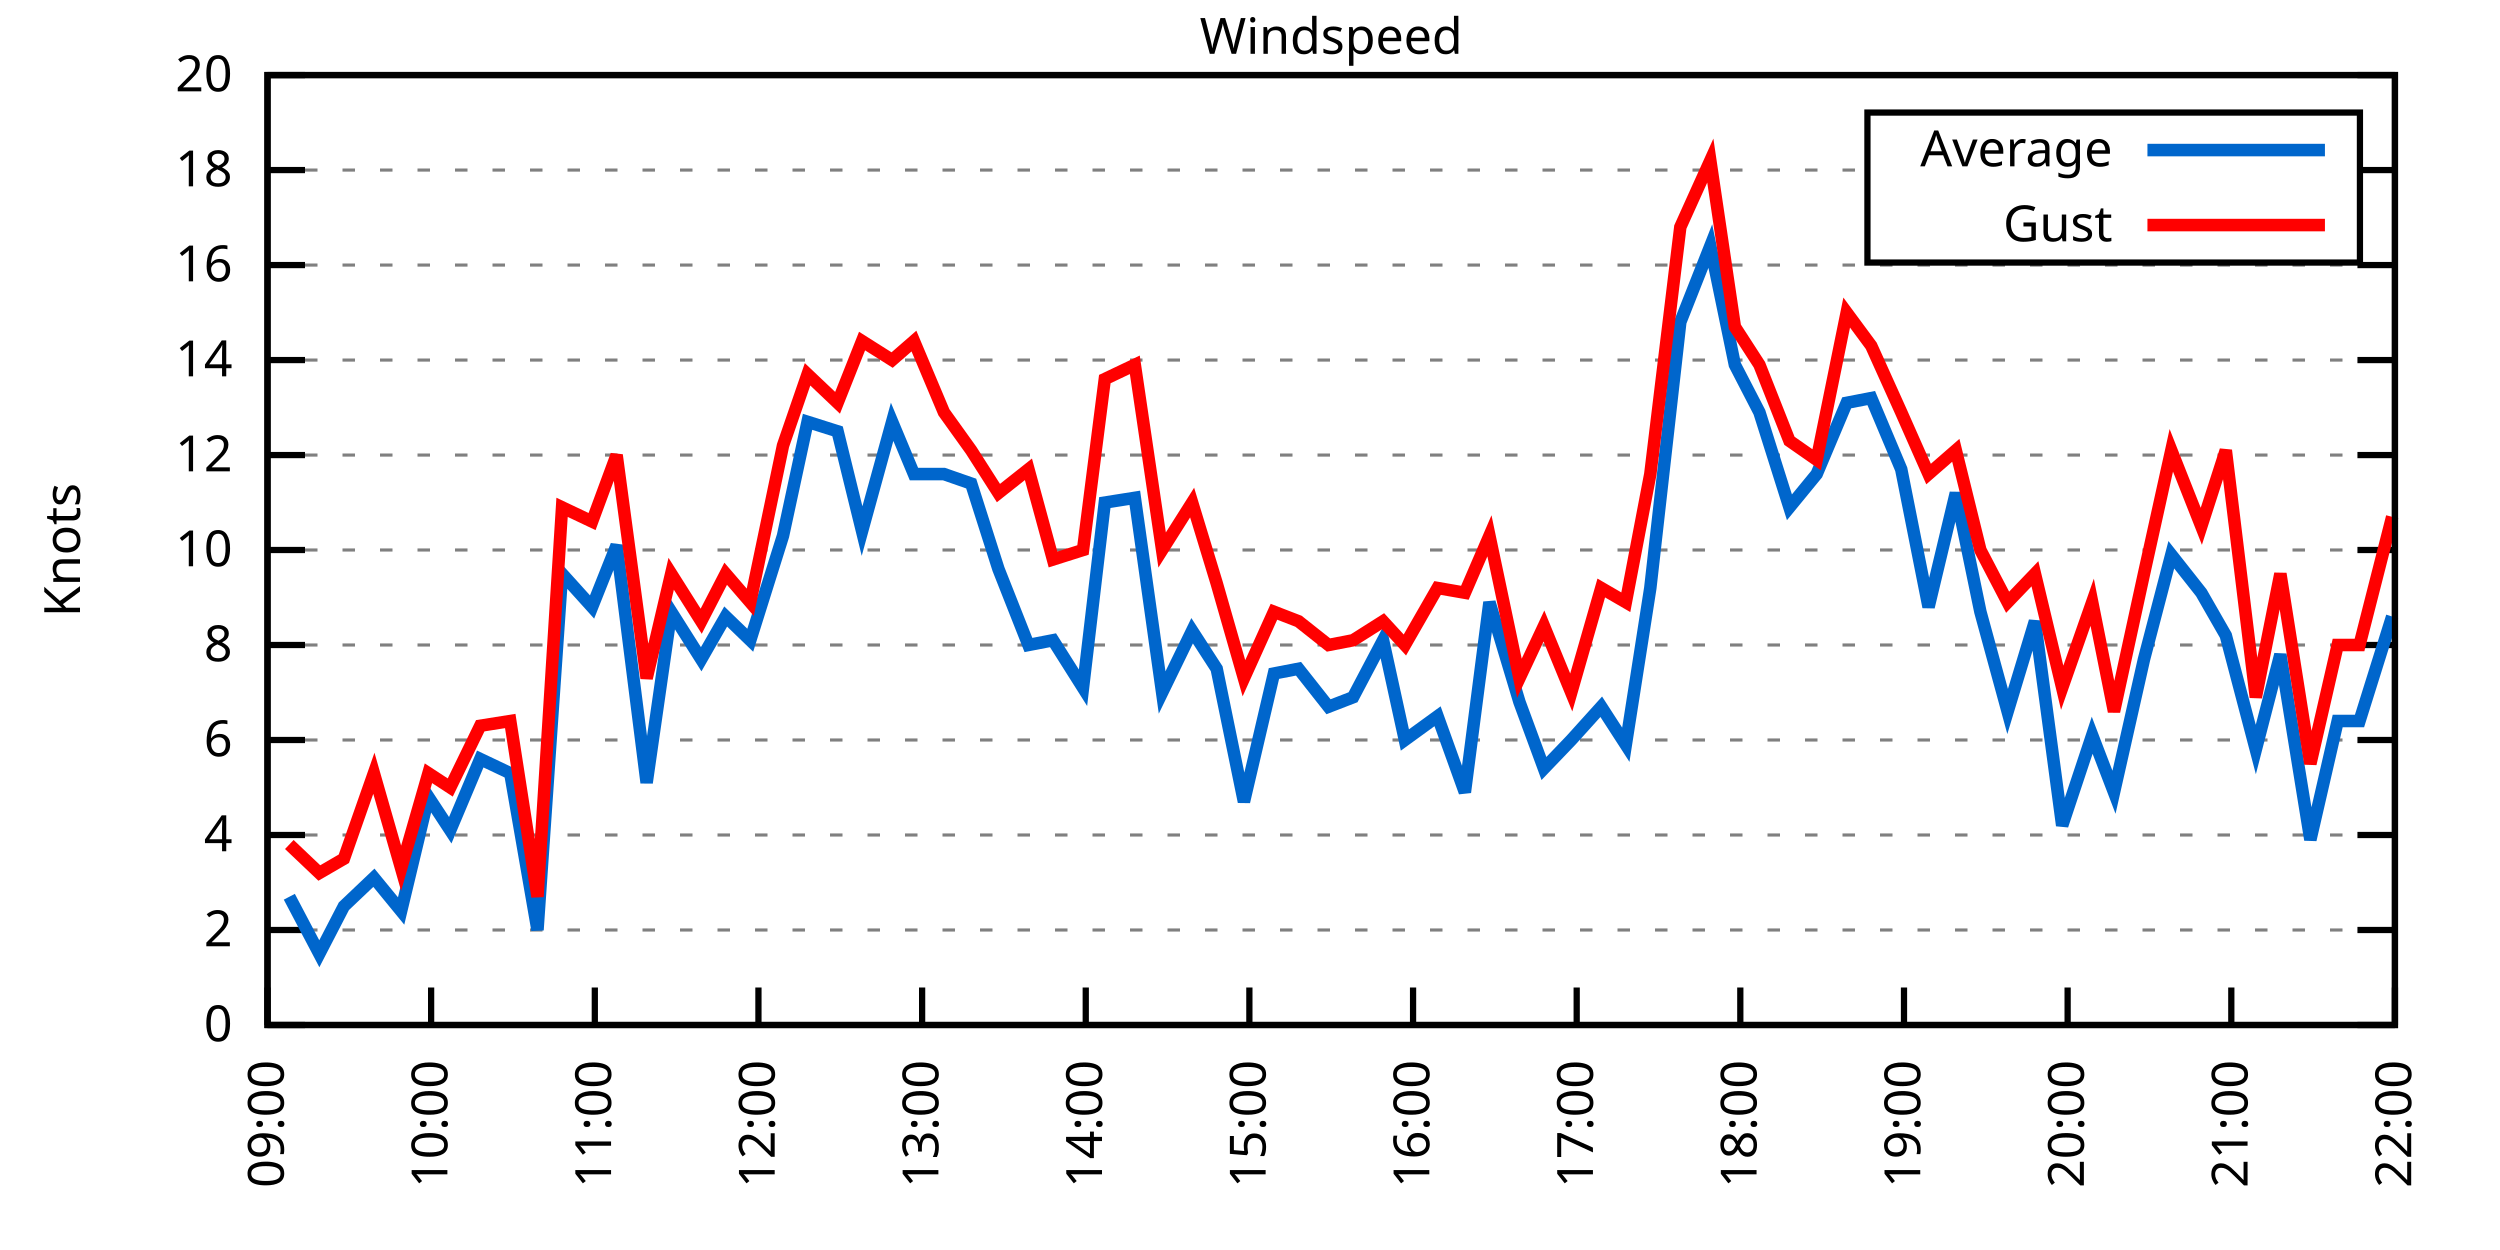
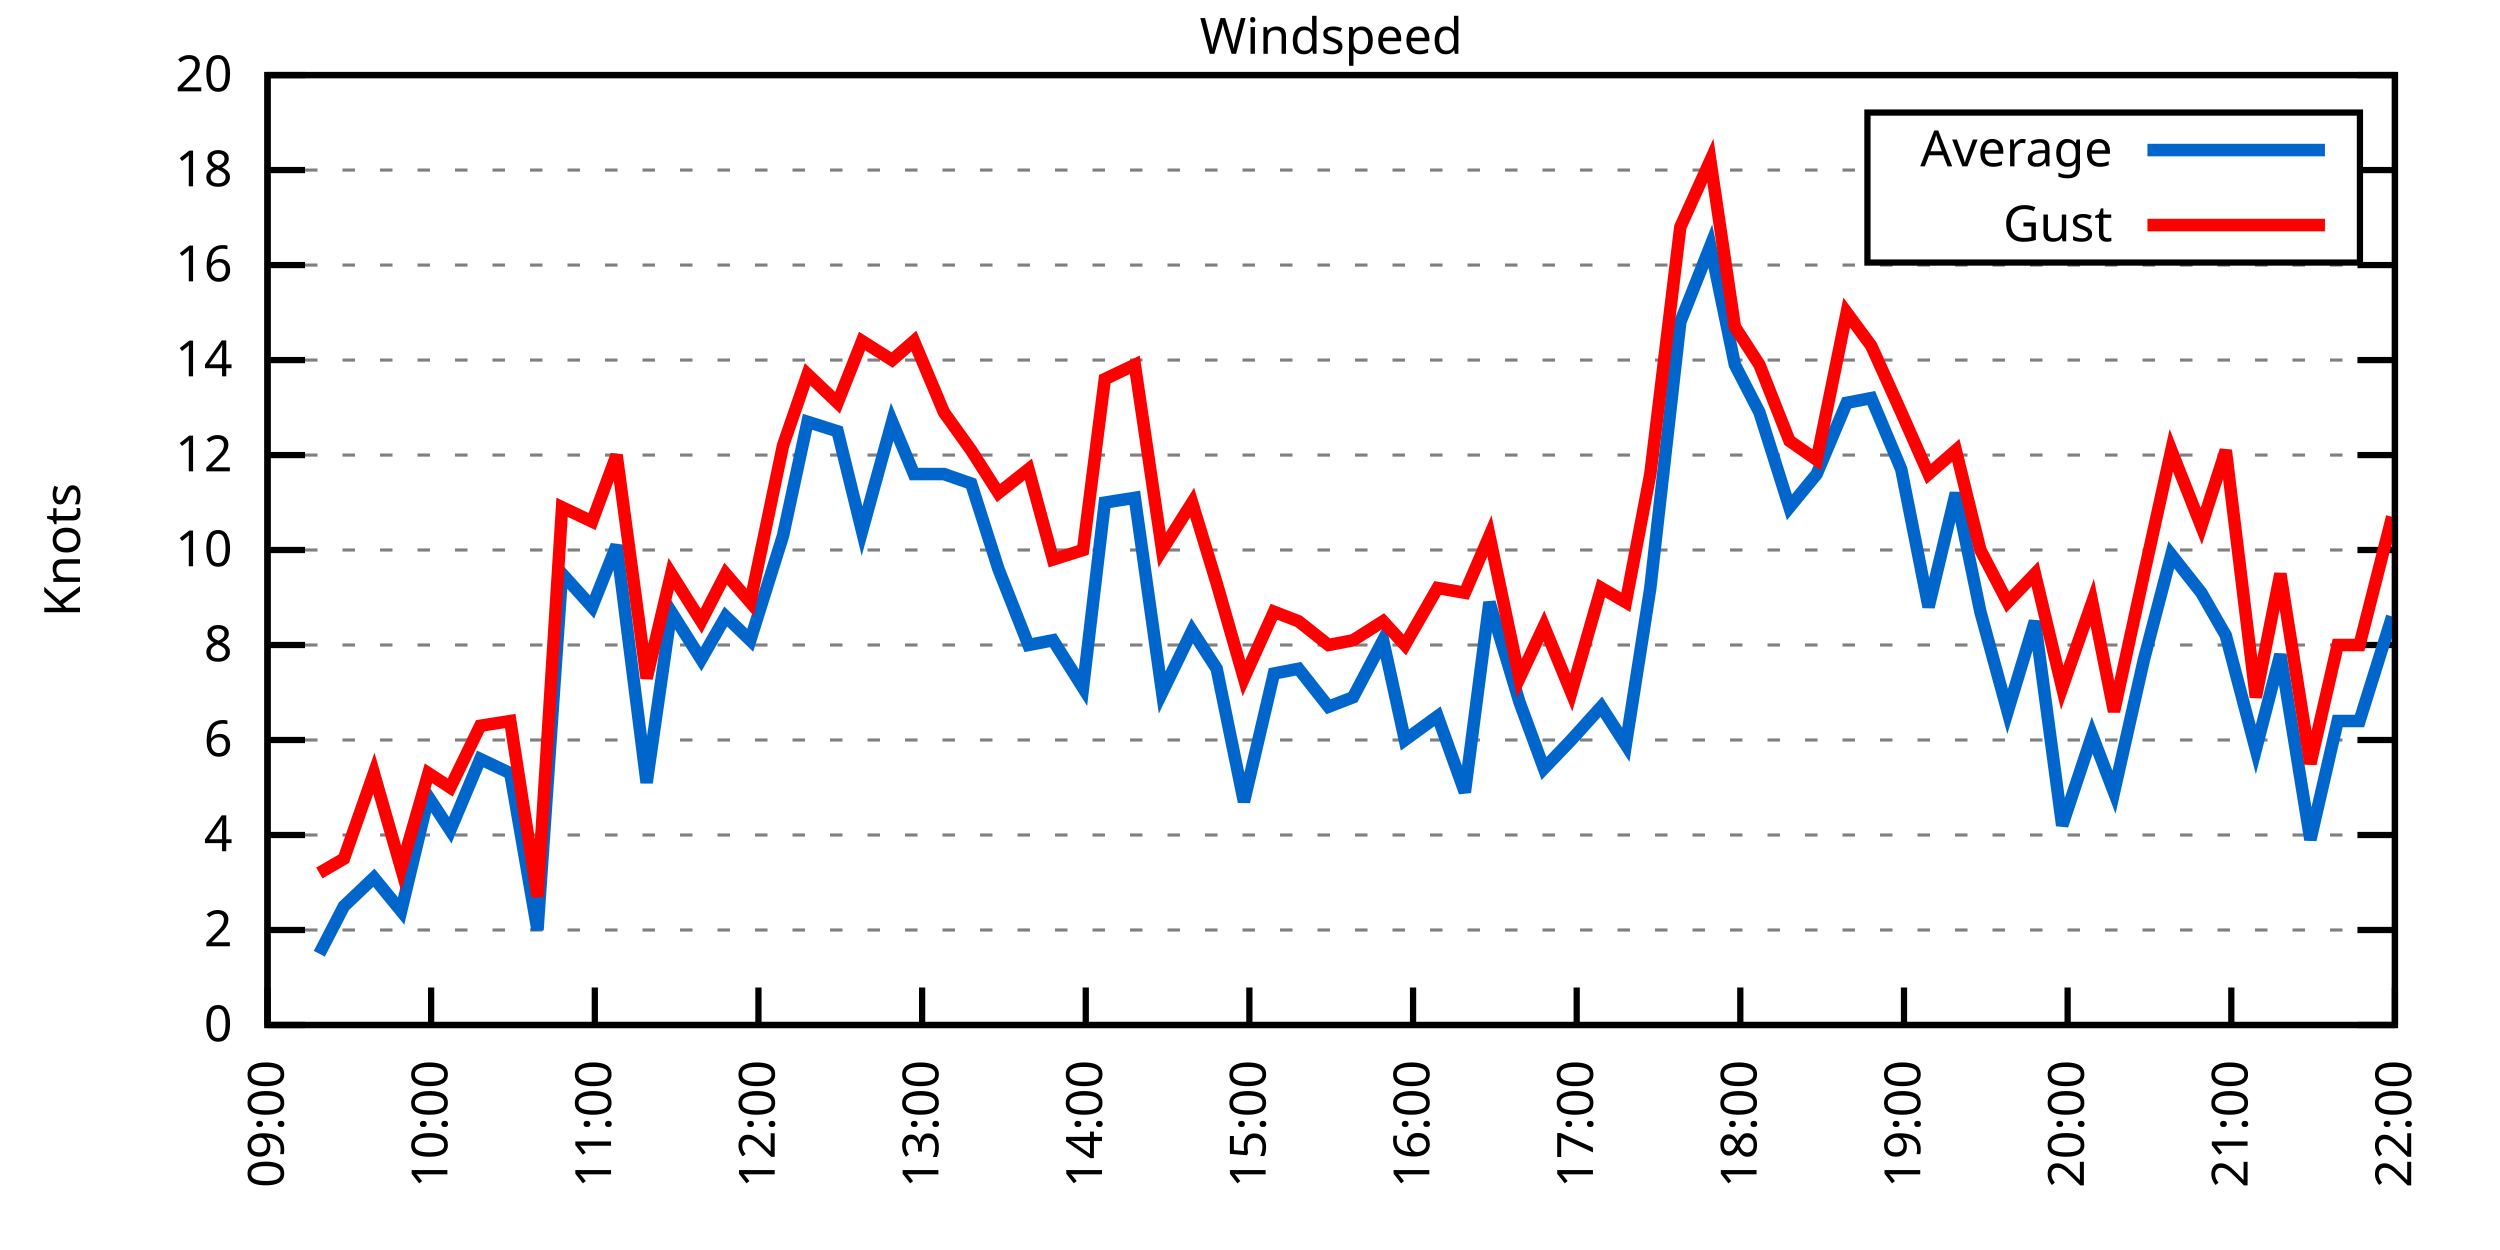
<svg xmlns="http://www.w3.org/2000/svg" xmlns:xlink="http://www.w3.org/1999/xlink" width="400" height="200" viewBox="0 0 400 200">
  <g id="gnuplot_canvas">
    <rect x="0" y="0" width="400" height="200" fill="none" />
    <defs>
      <circle id="gpDot" r="0.5" stroke-width="0.5" stroke="currentColor" />
      <path id="gpPt0" stroke-width="0.333" stroke="currentColor" d="M-1,0 h2 M0,-1 v2" />
      <path id="gpPt1" stroke-width="0.333" stroke="currentColor" d="M-1,-1 L1,1 M1,-1 L-1,1" />
      <path id="gpPt2" stroke-width="0.333" stroke="currentColor" d="M-1,0 L1,0 M0,-1 L0,1 M-1,-1 L1,1 M-1,1 L1,-1" />
      <rect id="gpPt3" stroke-width="0.333" stroke="currentColor" x="-1" y="-1" width="2" height="2" />
      <rect id="gpPt4" stroke-width="0.333" stroke="currentColor" fill="currentColor" x="-1" y="-1" width="2" height="2" />
      <circle id="gpPt5" stroke-width="0.333" stroke="currentColor" cx="0" cy="0" r="1" />
      <use xlink:href="#gpPt5" id="gpPt6" fill="currentColor" stroke="none" />
      <path id="gpPt7" stroke-width="0.333" stroke="currentColor" d="M0,-1.33 L-1.33,0.67 L1.33,0.67 z" />
      <use xlink:href="#gpPt7" id="gpPt8" fill="currentColor" stroke="none" />
      <use xlink:href="#gpPt7" id="gpPt9" stroke="currentColor" transform="rotate(180)" />
      <use xlink:href="#gpPt9" id="gpPt10" fill="currentColor" stroke="none" />
      <use xlink:href="#gpPt3" id="gpPt11" stroke="currentColor" transform="rotate(45)" />
      <use xlink:href="#gpPt11" id="gpPt12" fill="currentColor" stroke="none" />
      <path id="gpPt13" stroke-width="0.333" stroke="currentColor" d="M0,1.330 L1.265,0.411 L0.782,-1.067 L-0.782,-1.076 L-1.265,0.411 z" />
      <use xlink:href="#gpPt13" id="gpPt14" fill="currentColor" stroke="none" />
      <filter id="textbox" filterUnits="objectBoundingBox" x="0" y="0" height="1" width="1">
        <feFlood flood-color="white" flood-opacity="1" result="bgnd" />
        <feComposite in="SourceGraphic" in2="bgnd" operator="atop" />
      </filter>
      <filter id="greybox" filterUnits="objectBoundingBox" x="0" y="0" height="1" width="1">
        <feFlood flood-color="lightgrey" flood-opacity="1" result="grey" />
        <feComposite in="SourceGraphic" in2="grey" operator="atop" />
      </filter>
    </defs>
    <g fill="none" color="white" stroke="currentColor" stroke-width="1.00" stroke-linecap="butt" stroke-linejoin="miter">
</g>
    <g fill="none" color="black" stroke="currentColor" stroke-width="1.00" stroke-linecap="butt" stroke-linejoin="miter">
      <g stroke="none" shape-rendering="crispEdges">
        <polygon fill="rgb(255, 255, 255)" points="42.80,164.00 383.18,164.00 383.18,12.02 42.80,12.02 " />
      </g>
    </g>
    <g fill="none" color="black" stroke="currentColor" stroke-width="1.00" stroke-linecap="butt" stroke-linejoin="miter">
</g>
    <g fill="none" color="black" stroke="black" stroke-width="0.50" stroke-linecap="butt" stroke-linejoin="miter">
</g>
    <g fill="none" color="gray" stroke="currentColor" stroke-width="0.50" stroke-linecap="butt" stroke-linejoin="miter">
      <path stroke="gray" stroke-dasharray="2,4" class="gridline" d="M42.80,164.00 L383.19,164.00  " />
    </g>
    <g fill="none" color="gray" stroke="gray" stroke-width="1.00" stroke-linecap="butt" stroke-linejoin="miter">
</g>
    <g fill="none" color="black" stroke="currentColor" stroke-width="1.00" stroke-linecap="butt" stroke-linejoin="miter">
      <path stroke="black" d="M42.80,164.00 L48.80,164.00 M383.19,164.00 L377.19,164.00  " />
      <g transform="translate(37.20,166.60)" stroke="none" fill="black" font-family="Sans" font-size="8.00" text-anchor="end">
        <text>
          <tspan font-family="Sans"> 0</tspan>
        </text>
      </g>
    </g>
    <g fill="none" color="black" stroke="currentColor" stroke-width="1.00" stroke-linecap="butt" stroke-linejoin="miter">
</g>
    <g fill="none" color="black" stroke="black" stroke-width="0.50" stroke-linecap="butt" stroke-linejoin="miter">
</g>
    <g fill="none" color="gray" stroke="currentColor" stroke-width="0.50" stroke-linecap="butt" stroke-linejoin="miter">
      <path stroke="gray" stroke-dasharray="2,4" class="gridline" d="M42.80,148.80 L383.19,148.80  " />
    </g>
    <g fill="none" color="gray" stroke="gray" stroke-width="1.00" stroke-linecap="butt" stroke-linejoin="miter">
</g>
    <g fill="none" color="black" stroke="currentColor" stroke-width="1.00" stroke-linecap="butt" stroke-linejoin="miter">
      <path stroke="black" d="M42.80,148.80 L48.80,148.80 M383.19,148.80 L377.19,148.80  " />
      <g transform="translate(37.20,151.40)" stroke="none" fill="black" font-family="Sans" font-size="8.00" text-anchor="end">
        <text>
          <tspan font-family="Sans"> 2</tspan>
        </text>
      </g>
    </g>
    <g fill="none" color="black" stroke="currentColor" stroke-width="1.00" stroke-linecap="butt" stroke-linejoin="miter">
</g>
    <g fill="none" color="black" stroke="black" stroke-width="0.50" stroke-linecap="butt" stroke-linejoin="miter">
</g>
    <g fill="none" color="gray" stroke="currentColor" stroke-width="0.50" stroke-linecap="butt" stroke-linejoin="miter">
      <path stroke="gray" stroke-dasharray="2,4" class="gridline" d="M42.80,133.60 L383.19,133.60  " />
    </g>
    <g fill="none" color="gray" stroke="gray" stroke-width="1.00" stroke-linecap="butt" stroke-linejoin="miter">
</g>
    <g fill="none" color="black" stroke="currentColor" stroke-width="1.00" stroke-linecap="butt" stroke-linejoin="miter">
      <path stroke="black" d="M42.80,133.60 L48.80,133.60 M383.19,133.60 L377.19,133.60  " />
      <g transform="translate(37.20,136.20)" stroke="none" fill="black" font-family="Sans" font-size="8.00" text-anchor="end">
        <text>
          <tspan font-family="Sans"> 4</tspan>
        </text>
      </g>
    </g>
    <g fill="none" color="black" stroke="currentColor" stroke-width="1.00" stroke-linecap="butt" stroke-linejoin="miter">
</g>
    <g fill="none" color="black" stroke="black" stroke-width="0.50" stroke-linecap="butt" stroke-linejoin="miter">
</g>
    <g fill="none" color="gray" stroke="currentColor" stroke-width="0.50" stroke-linecap="butt" stroke-linejoin="miter">
      <path stroke="gray" stroke-dasharray="2,4" class="gridline" d="M42.80,118.40 L383.19,118.40  " />
    </g>
    <g fill="none" color="gray" stroke="gray" stroke-width="1.00" stroke-linecap="butt" stroke-linejoin="miter">
</g>
    <g fill="none" color="black" stroke="currentColor" stroke-width="1.00" stroke-linecap="butt" stroke-linejoin="miter">
      <path stroke="black" d="M42.80,118.40 L48.80,118.40 M383.19,118.40 L377.19,118.40  " />
      <g transform="translate(37.20,121.00)" stroke="none" fill="black" font-family="Sans" font-size="8.00" text-anchor="end">
        <text>
          <tspan font-family="Sans"> 6</tspan>
        </text>
      </g>
    </g>
    <g fill="none" color="black" stroke="currentColor" stroke-width="1.00" stroke-linecap="butt" stroke-linejoin="miter">
</g>
    <g fill="none" color="black" stroke="black" stroke-width="0.50" stroke-linecap="butt" stroke-linejoin="miter">
</g>
    <g fill="none" color="gray" stroke="currentColor" stroke-width="0.50" stroke-linecap="butt" stroke-linejoin="miter">
      <path stroke="gray" stroke-dasharray="2,4" class="gridline" d="M42.80,103.20 L383.19,103.20  " />
    </g>
    <g fill="none" color="gray" stroke="gray" stroke-width="1.00" stroke-linecap="butt" stroke-linejoin="miter">
</g>
    <g fill="none" color="black" stroke="currentColor" stroke-width="1.00" stroke-linecap="butt" stroke-linejoin="miter">
      <path stroke="black" d="M42.80,103.20 L48.80,103.20 M383.19,103.20 L377.19,103.20  " />
      <g transform="translate(37.20,105.80)" stroke="none" fill="black" font-family="Sans" font-size="8.00" text-anchor="end">
        <text>
          <tspan font-family="Sans"> 8</tspan>
        </text>
      </g>
    </g>
    <g fill="none" color="black" stroke="currentColor" stroke-width="1.00" stroke-linecap="butt" stroke-linejoin="miter">
</g>
    <g fill="none" color="black" stroke="black" stroke-width="0.50" stroke-linecap="butt" stroke-linejoin="miter">
</g>
    <g fill="none" color="gray" stroke="currentColor" stroke-width="0.50" stroke-linecap="butt" stroke-linejoin="miter">
      <path stroke="gray" stroke-dasharray="2,4" class="gridline" d="M42.80,88.00 L383.19,88.00  " />
    </g>
    <g fill="none" color="gray" stroke="gray" stroke-width="1.00" stroke-linecap="butt" stroke-linejoin="miter">
</g>
    <g fill="none" color="black" stroke="currentColor" stroke-width="1.00" stroke-linecap="butt" stroke-linejoin="miter">
      <path stroke="black" d="M42.80,88.00 L48.80,88.00 M383.19,88.00 L377.19,88.00  " />
      <g transform="translate(37.20,90.60)" stroke="none" fill="black" font-family="Sans" font-size="8.00" text-anchor="end">
        <text>
          <tspan font-family="Sans"> 10</tspan>
        </text>
      </g>
    </g>
    <g fill="none" color="black" stroke="currentColor" stroke-width="1.00" stroke-linecap="butt" stroke-linejoin="miter">
</g>
    <g fill="none" color="black" stroke="black" stroke-width="0.50" stroke-linecap="butt" stroke-linejoin="miter">
</g>
    <g fill="none" color="gray" stroke="currentColor" stroke-width="0.50" stroke-linecap="butt" stroke-linejoin="miter">
      <path stroke="gray" stroke-dasharray="2,4" class="gridline" d="M42.80,72.81 L383.19,72.81  " />
    </g>
    <g fill="none" color="gray" stroke="gray" stroke-width="1.00" stroke-linecap="butt" stroke-linejoin="miter">
</g>
    <g fill="none" color="black" stroke="currentColor" stroke-width="1.00" stroke-linecap="butt" stroke-linejoin="miter">
      <path stroke="black" d="M42.80,72.81 L48.80,72.81 M383.19,72.81 L377.19,72.81  " />
      <g transform="translate(37.20,75.41)" stroke="none" fill="black" font-family="Sans" font-size="8.00" text-anchor="end">
        <text>
          <tspan font-family="Sans"> 12</tspan>
        </text>
      </g>
    </g>
    <g fill="none" color="black" stroke="currentColor" stroke-width="1.00" stroke-linecap="butt" stroke-linejoin="miter">
</g>
    <g fill="none" color="black" stroke="black" stroke-width="0.50" stroke-linecap="butt" stroke-linejoin="miter">
</g>
    <g fill="none" color="gray" stroke="currentColor" stroke-width="0.50" stroke-linecap="butt" stroke-linejoin="miter">
      <path stroke="gray" stroke-dasharray="2,4" class="gridline" d="M42.80,57.61 L383.19,57.61  " />
    </g>
    <g fill="none" color="gray" stroke="gray" stroke-width="1.00" stroke-linecap="butt" stroke-linejoin="miter">
</g>
    <g fill="none" color="black" stroke="currentColor" stroke-width="1.00" stroke-linecap="butt" stroke-linejoin="miter">
      <path stroke="black" d="M42.80,57.61 L48.80,57.61 M383.19,57.61 L377.19,57.61  " />
      <g transform="translate(37.20,60.21)" stroke="none" fill="black" font-family="Sans" font-size="8.00" text-anchor="end">
        <text>
          <tspan font-family="Sans"> 14</tspan>
        </text>
      </g>
    </g>
    <g fill="none" color="black" stroke="currentColor" stroke-width="1.00" stroke-linecap="butt" stroke-linejoin="miter">
</g>
    <g fill="none" color="black" stroke="black" stroke-width="0.50" stroke-linecap="butt" stroke-linejoin="miter">
</g>
    <g fill="none" color="gray" stroke="currentColor" stroke-width="0.50" stroke-linecap="butt" stroke-linejoin="miter">
      <path stroke="gray" stroke-dasharray="2,4" class="gridline" d="M42.80,42.41 L383.19,42.41  " />
    </g>
    <g fill="none" color="gray" stroke="gray" stroke-width="1.00" stroke-linecap="butt" stroke-linejoin="miter">
</g>
    <g fill="none" color="black" stroke="currentColor" stroke-width="1.00" stroke-linecap="butt" stroke-linejoin="miter">
      <path stroke="black" d="M42.80,42.41 L48.80,42.41 M383.19,42.41 L377.19,42.41  " />
      <g transform="translate(37.20,45.01)" stroke="none" fill="black" font-family="Sans" font-size="8.00" text-anchor="end">
        <text>
          <tspan font-family="Sans"> 16</tspan>
        </text>
      </g>
    </g>
    <g fill="none" color="black" stroke="currentColor" stroke-width="1.00" stroke-linecap="butt" stroke-linejoin="miter">
</g>
    <g fill="none" color="black" stroke="black" stroke-width="0.50" stroke-linecap="butt" stroke-linejoin="miter">
</g>
    <g fill="none" color="gray" stroke="currentColor" stroke-width="0.50" stroke-linecap="butt" stroke-linejoin="miter">
      <path stroke="gray" stroke-dasharray="2,4" class="gridline" d="M42.80,27.21 L298.79,27.21 M377.59,27.21 L383.19,27.21  " />
    </g>
    <g fill="none" color="gray" stroke="gray" stroke-width="1.00" stroke-linecap="butt" stroke-linejoin="miter">
</g>
    <g fill="none" color="black" stroke="currentColor" stroke-width="1.00" stroke-linecap="butt" stroke-linejoin="miter">
      <path stroke="black" d="M42.80,27.21 L48.80,27.21 M383.19,27.21 L377.19,27.21  " />
      <g transform="translate(37.20,29.81)" stroke="none" fill="black" font-family="Sans" font-size="8.00" text-anchor="end">
        <text>
          <tspan font-family="Sans"> 18</tspan>
        </text>
      </g>
    </g>
    <g fill="none" color="black" stroke="currentColor" stroke-width="1.00" stroke-linecap="butt" stroke-linejoin="miter">
</g>
    <g fill="none" color="black" stroke="black" stroke-width="0.50" stroke-linecap="butt" stroke-linejoin="miter">
</g>
    <g fill="none" color="gray" stroke="currentColor" stroke-width="0.50" stroke-linecap="butt" stroke-linejoin="miter">
      <path stroke="gray" stroke-dasharray="2,4" class="gridline" d="M42.80,12.01 L383.19,12.01  " />
    </g>
    <g fill="none" color="gray" stroke="gray" stroke-width="1.00" stroke-linecap="butt" stroke-linejoin="miter">
</g>
    <g fill="none" color="black" stroke="currentColor" stroke-width="1.00" stroke-linecap="butt" stroke-linejoin="miter">
      <path stroke="black" d="M42.80,12.01 L48.80,12.01 M383.19,12.01 L377.19,12.01  " />
      <g transform="translate(37.20,14.61)" stroke="none" fill="black" font-family="Sans" font-size="8.00" text-anchor="end">
        <text>
          <tspan font-family="Sans"> 20</tspan>
        </text>
      </g>
    </g>
    <g fill="none" color="black" stroke="currentColor" stroke-width="1.00" stroke-linecap="butt" stroke-linejoin="miter">
      <path stroke="black" d="M42.80,164.00 L42.80,158.00  " />
      <g transform="translate(45.40,169.60) rotate(270.00)" stroke="none" fill="black" font-family="Sans" font-size="8.00" text-anchor="end">
        <text>
          <tspan font-family="Sans">09:00</tspan>
        </text>
      </g>
    </g>
    <g fill="none" color="black" stroke="currentColor" stroke-width="1.00" stroke-linecap="butt" stroke-linejoin="miter">
      <path stroke="black" d="M68.98,164.00 L68.98,158.00  " />
      <g transform="translate(71.58,169.60) rotate(270.00)" stroke="none" fill="black" font-family="Sans" font-size="8.00" text-anchor="end">
        <text>
          <tspan font-family="Sans">10:00</tspan>
        </text>
      </g>
    </g>
    <g fill="none" color="black" stroke="currentColor" stroke-width="1.00" stroke-linecap="butt" stroke-linejoin="miter">
      <path stroke="black" d="M95.17,164.00 L95.17,158.00  " />
      <g transform="translate(97.77,169.60) rotate(270.00)" stroke="none" fill="black" font-family="Sans" font-size="8.00" text-anchor="end">
        <text>
          <tspan font-family="Sans">11:00</tspan>
        </text>
      </g>
    </g>
    <g fill="none" color="black" stroke="currentColor" stroke-width="1.00" stroke-linecap="butt" stroke-linejoin="miter">
      <path stroke="black" d="M121.35,164.00 L121.35,158.00  " />
      <g transform="translate(123.95,169.60) rotate(270.00)" stroke="none" fill="black" font-family="Sans" font-size="8.00" text-anchor="end">
        <text>
          <tspan font-family="Sans">12:00</tspan>
        </text>
      </g>
    </g>
    <g fill="none" color="black" stroke="currentColor" stroke-width="1.00" stroke-linecap="butt" stroke-linejoin="miter">
      <path stroke="black" d="M147.54,164.00 L147.54,158.00  " />
      <g transform="translate(150.14,169.60) rotate(270.00)" stroke="none" fill="black" font-family="Sans" font-size="8.00" text-anchor="end">
        <text>
          <tspan font-family="Sans">13:00</tspan>
        </text>
      </g>
    </g>
    <g fill="none" color="black" stroke="currentColor" stroke-width="1.00" stroke-linecap="butt" stroke-linejoin="miter">
      <path stroke="black" d="M173.72,164.00 L173.72,158.00  " />
      <g transform="translate(176.32,169.60) rotate(270.00)" stroke="none" fill="black" font-family="Sans" font-size="8.00" text-anchor="end">
        <text>
          <tspan font-family="Sans">14:00</tspan>
        </text>
      </g>
    </g>
    <g fill="none" color="black" stroke="currentColor" stroke-width="1.00" stroke-linecap="butt" stroke-linejoin="miter">
      <path stroke="black" d="M199.90,164.00 L199.90,158.00  " />
      <g transform="translate(202.50,169.60) rotate(270.00)" stroke="none" fill="black" font-family="Sans" font-size="8.00" text-anchor="end">
        <text>
          <tspan font-family="Sans">15:00</tspan>
        </text>
      </g>
    </g>
    <g fill="none" color="black" stroke="currentColor" stroke-width="1.00" stroke-linecap="butt" stroke-linejoin="miter">
      <path stroke="black" d="M226.09,164.00 L226.09,158.00  " />
      <g transform="translate(228.69,169.60) rotate(270.00)" stroke="none" fill="black" font-family="Sans" font-size="8.00" text-anchor="end">
        <text>
          <tspan font-family="Sans">16:00</tspan>
        </text>
      </g>
    </g>
    <g fill="none" color="black" stroke="currentColor" stroke-width="1.00" stroke-linecap="butt" stroke-linejoin="miter">
      <path stroke="black" d="M252.27,164.00 L252.27,158.00  " />
      <g transform="translate(254.87,169.60) rotate(270.00)" stroke="none" fill="black" font-family="Sans" font-size="8.00" text-anchor="end">
        <text>
          <tspan font-family="Sans">17:00</tspan>
        </text>
      </g>
    </g>
    <g fill="none" color="black" stroke="currentColor" stroke-width="1.00" stroke-linecap="butt" stroke-linejoin="miter">
      <path stroke="black" d="M278.45,164.00 L278.45,158.00  " />
      <g transform="translate(281.05,169.60) rotate(270.00)" stroke="none" fill="black" font-family="Sans" font-size="8.00" text-anchor="end">
        <text>
          <tspan font-family="Sans">18:00</tspan>
        </text>
      </g>
    </g>
    <g fill="none" color="black" stroke="currentColor" stroke-width="1.00" stroke-linecap="butt" stroke-linejoin="miter">
      <path stroke="black" d="M304.64,164.00 L304.64,158.00  " />
      <g transform="translate(307.24,169.60) rotate(270.00)" stroke="none" fill="black" font-family="Sans" font-size="8.00" text-anchor="end">
        <text>
          <tspan font-family="Sans">19:00</tspan>
        </text>
      </g>
    </g>
    <g fill="none" color="black" stroke="currentColor" stroke-width="1.00" stroke-linecap="butt" stroke-linejoin="miter">
      <path stroke="black" d="M330.82,164.00 L330.82,158.00  " />
      <g transform="translate(333.42,169.60) rotate(270.00)" stroke="none" fill="black" font-family="Sans" font-size="8.00" text-anchor="end">
        <text>
          <tspan font-family="Sans">20:00</tspan>
        </text>
      </g>
    </g>
    <g fill="none" color="black" stroke="currentColor" stroke-width="1.00" stroke-linecap="butt" stroke-linejoin="miter">
      <path stroke="black" d="M357.01,164.00 L357.01,158.00  " />
      <g transform="translate(359.61,169.60) rotate(270.00)" stroke="none" fill="black" font-family="Sans" font-size="8.00" text-anchor="end">
        <text>
          <tspan font-family="Sans">21:00</tspan>
        </text>
      </g>
    </g>
    <g fill="none" color="black" stroke="currentColor" stroke-width="1.00" stroke-linecap="butt" stroke-linejoin="miter">
      <path stroke="black" d="M383.19,164.00 L383.19,158.00  " />
      <g transform="translate(385.79,169.60) rotate(270.00)" stroke="none" fill="black" font-family="Sans" font-size="8.00" text-anchor="end">
        <text>
          <tspan font-family="Sans">22:00</tspan>
        </text>
      </g>
    </g>
    <g fill="none" color="black" stroke="currentColor" stroke-width="1.00" stroke-linecap="butt" stroke-linejoin="miter">
</g>
    <g fill="none" color="black" stroke="currentColor" stroke-width="1.00" stroke-linecap="butt" stroke-linejoin="miter">
      <path stroke="black" d="M42.80,12.01 L42.80,164.00 L383.19,164.00 L383.19,12.01 L42.80,12.01 Z  " />
    </g>
    <g fill="none" color="black" stroke="currentColor" stroke-width="1.00" stroke-linecap="butt" stroke-linejoin="miter">
</g>
    <g fill="none" color="black" stroke="currentColor" stroke-width="1.00" stroke-linecap="butt" stroke-linejoin="miter">
      <path stroke="black" d="M298.79,42.01 L298.79,18.01 L377.59,18.01 L377.59,42.01 L298.79,42.01 Z  " />
    </g>
    <g id="Windspeed_plot_1">
      <g fill="none" color="white" stroke="black" stroke-width="2.00" stroke-linecap="butt" stroke-linejoin="miter">
</g>
      <g fill="none" color="black" stroke="currentColor" stroke-width="2.00" stroke-linecap="butt" stroke-linejoin="miter">
        <g transform="translate(337.99,26.61)" stroke="none" fill="black" font-family="Sans" font-size="8.00" text-anchor="end">
          <text>
            <tspan font-family="Sans">Average</tspan>
          </text>
        </g>
      </g>
      <g fill="none" color="black" stroke="currentColor" stroke-width="2.00" stroke-linecap="butt" stroke-linejoin="miter">
-         <path stroke="rgb(  0, 102, 204)" d="M343.59,24.01 L371.99,24.01 M46.29,143.48 L51.09,152.60 L55.02,145.00 L59.82,140.44 L64.18,145.76 L68.55,127.52   L72.04,132.84 L76.84,121.44 L81.64,123.72 L86.00,148.80 L89.93,91.80 L94.73,97.12 L98.66,87.25 L103.46,125.24   L107.39,97.88 L112.19,105.48 L116.11,98.64 L120.04,102.44 L125.28,85.73 L129.21,67.49 L134.01,69.01 L137.93,84.97   L142.74,67.49 L146.23,75.85 L151.03,75.85 L155.39,77.37 L159.75,91.04 L164.55,103.20 L168.48,102.44 L173.28,110.04   L176.77,80.41 L181.57,79.65 L185.94,110.80 L190.74,100.92 L194.67,107.00 L199.03,128.28 L203.83,107.76 L207.76,107.00   L212.56,113.08 L216.49,111.56 L221.29,102.44 L224.78,118.40 L230.01,114.60 L234.38,126.76 L238.31,96.36 L243.11,112.32   L247.03,122.96 L251.40,118.40 L256.20,113.08 L260.13,119.16 L264.05,94.08 L268.85,51.53 L273.65,39.37 L277.58,58.37   L281.51,65.97 L286.31,81.17 L290.67,75.85 L295.47,64.45 L299.40,63.69 L304.20,75.09 L308.57,97.12 L312.93,78.89   L316.86,97.88 L321.22,113.84 L325.59,99.40 L329.95,132.08 L334.75,117.64 L338.24,126.76 L343.04,105.48 L347.41,88.76   L352.21,94.84 L356.13,101.68 L360.93,119.92 L364.86,104.72 L369.66,134.36 L374.03,115.36 L377.52,115.36 L382.75,98.64    " />
+         <path stroke="rgb(  0, 102, 204)" d="M343.59,24.01 L371.99,24.01 M51.09,152.60 L55.02,145.00 L59.82,140.44 L64.18,145.76 L68.55,127.52 L72.04,132.84   L76.84,121.44 L81.64,123.72 L86.00,148.80 L89.93,91.80 L94.73,97.12 L98.66,87.25 L103.46,125.24 L107.39,97.88   L112.19,105.48 L116.11,98.64 L120.04,102.44 L125.28,85.73 L129.21,67.49 L134.01,69.01 L137.93,84.97 L142.74,67.49   L146.23,75.85 L151.03,75.85 L155.39,77.37 L159.75,91.04 L164.55,103.20 L168.48,102.44 L173.28,110.04 L176.77,80.41   L181.57,79.65 L185.94,110.80 L190.74,100.92 L194.67,107.00 L199.03,128.28 L203.83,107.76 L207.76,107.00 L212.56,113.08   L216.49,111.56 L221.29,102.44 L224.78,118.40 L230.01,114.60 L234.38,126.76 L238.31,96.36 L243.11,112.32 L247.03,122.96   L251.40,118.40 L256.20,113.08 L260.13,119.16 L264.05,94.08 L268.85,51.53 L273.65,39.37 L277.58,58.37 L281.51,65.97   L286.31,81.17 L290.67,75.85 L295.47,64.45 L299.40,63.69 L304.20,75.09 L308.57,97.12 L312.93,78.89 L316.86,97.88   L321.22,113.84 L325.59,99.40 L329.95,132.08 L334.75,117.64 L338.24,126.76 L343.04,105.48 L347.41,88.76 L352.21,94.84   L356.13,101.68 L360.93,119.92 L364.86,104.72 L369.66,134.36 L374.03,115.36 L377.52,115.36 L382.75,98.64  " />
      </g>
    </g>
    <g id="Windspeed_plot_2">
      <g fill="none" color="black" stroke="currentColor" stroke-width="2.00" stroke-linecap="butt" stroke-linejoin="miter">
        <g transform="translate(337.99,38.61)" stroke="none" fill="black" font-family="Sans" font-size="8.00" text-anchor="end">
          <text>
            <tspan font-family="Sans">Gust</tspan>
          </text>
        </g>
      </g>
      <g fill="none" color="black" stroke="currentColor" stroke-width="2.00" stroke-linecap="butt" stroke-linejoin="miter">
-         <path stroke="rgb(255,   0,   0)" d="M343.59,36.01 L371.99,36.01 M46.29,135.12 L51.09,139.68 L55.02,137.40 L59.82,123.72 L64.18,138.92 L68.55,123.72   L72.04,126.00 L76.84,116.12 L81.64,115.36 L86.00,143.48 L89.93,81.17 L94.73,83.45 L98.66,72.81 L103.46,108.52   L107.39,91.80 L112.19,99.40 L116.11,91.80 L120.04,96.36 L125.28,71.29 L129.21,59.89 L134.01,64.45 L137.93,54.57   L142.74,57.61 L146.23,54.57 L151.03,65.97 L155.39,72.05 L159.75,78.89 L164.55,75.09 L168.48,89.52 L173.28,88.00   L176.77,60.65 L181.57,58.37 L185.94,88.00 L190.74,80.41 L194.67,93.32 L199.03,108.52 L203.83,97.88 L207.76,99.40   L212.56,103.20 L216.49,102.44 L221.29,99.40 L224.78,103.20 L230.01,94.08 L234.38,94.84 L238.31,85.73 L243.11,108.52   L247.03,100.16 L251.40,110.80 L256.20,94.08 L260.13,96.36 L264.05,75.85 L268.85,36.33 L273.65,25.69 L277.58,52.29   L281.51,58.37 L286.31,70.53 L290.67,73.57 L295.47,50.01 L299.40,55.33 L304.20,65.97 L308.57,75.85 L312.93,72.05   L316.86,88.00 L321.22,96.36 L325.59,91.80 L329.95,110.04 L334.75,96.36 L338.24,113.84 L343.04,91.80 L347.41,72.05   L352.21,84.21 L356.13,72.05 L360.93,111.56 L364.86,91.80 L369.66,122.20 L374.03,103.20 L377.52,103.20 L382.75,82.69    " />
+         <path stroke="rgb(255,   0,   0)" d="M343.59,36.01 L371.99,36.01 M51.09,139.68 L55.02,137.40 L59.82,123.72 L64.18,138.92 L68.55,123.72 L72.04,126.00   L76.84,116.12 L81.64,115.36 L86.00,143.48 L89.93,81.17 L94.73,83.45 L98.66,72.81 L103.46,108.52 L107.39,91.80   L112.19,99.40 L116.11,91.80 L120.04,96.36 L125.28,71.29 L129.21,59.89 L134.01,64.45 L137.93,54.57 L142.74,57.61   L146.23,54.57 L151.03,65.97 L155.39,72.05 L159.75,78.89 L164.55,75.09 L168.48,89.52 L173.28,88.00 L176.77,60.65   L181.57,58.37 L185.94,88.00 L190.74,80.41 L194.67,93.32 L199.03,108.52 L203.83,97.88 L207.76,99.40 L212.56,103.20   L216.49,102.44 L221.29,99.40 L224.78,103.20 L230.01,94.08 L234.38,94.84 L238.31,85.73 L243.11,108.52 L247.03,100.16   L251.40,110.80 L256.20,94.08 L260.13,96.36 L264.05,75.85 L268.85,36.33 L273.65,25.69 L277.58,52.29 L281.51,58.37   L286.31,70.53 L290.67,73.57 L295.47,50.01 L299.40,55.33 L304.20,65.97 L308.57,75.85 L312.93,72.05 L316.86,88.00   L321.22,96.36 L325.59,91.80 L329.95,110.04 L334.75,96.36 L338.24,113.84 L343.04,91.80 L347.41,72.05 L352.21,84.21   L356.13,72.05 L360.93,111.56 L364.86,91.80 L369.66,122.20 L374.03,103.20 L377.52,103.20 L382.75,82.69  " />
      </g>
    </g>
    <g fill="none" color="black" stroke="currentColor" stroke-width="2.00" stroke-linecap="butt" stroke-linejoin="miter">
</g>
    <g fill="none" color="black" stroke="black" stroke-width="1.00" stroke-linecap="butt" stroke-linejoin="miter">
</g>
    <g fill="none" color="black" stroke="currentColor" stroke-width="1.00" stroke-linecap="butt" stroke-linejoin="miter">
      <path stroke="black" d="M42.80,12.01 L42.80,164.00 L383.19,164.00 L383.19,12.01 L42.80,12.01 Z  " />
      <g transform="translate(12.80,88.01) rotate(270.00)" stroke="none" fill="black" font-family="Sans" font-size="8.00" text-anchor="middle">
        <text>
          <tspan font-family="Sans">Knots</tspan>
        </text>
      </g>
    </g>
    <g fill="none" color="black" stroke="currentColor" stroke-width="1.00" stroke-linecap="butt" stroke-linejoin="miter">
</g>
    <g fill="none" color="black" stroke="currentColor" stroke-width="1.00" stroke-linecap="butt" stroke-linejoin="miter">
      <g transform="translate(212.99,8.61)" stroke="none" fill="black" font-family="Sans" font-size="8.00" text-anchor="middle">
        <text>
          <tspan font-family="Sans">Windspeed</tspan>
        </text>
      </g>
    </g>
    <g fill="none" color="black" stroke="currentColor" stroke-width="1.00" stroke-linecap="butt" stroke-linejoin="miter">
</g>
  </g>
</svg>
